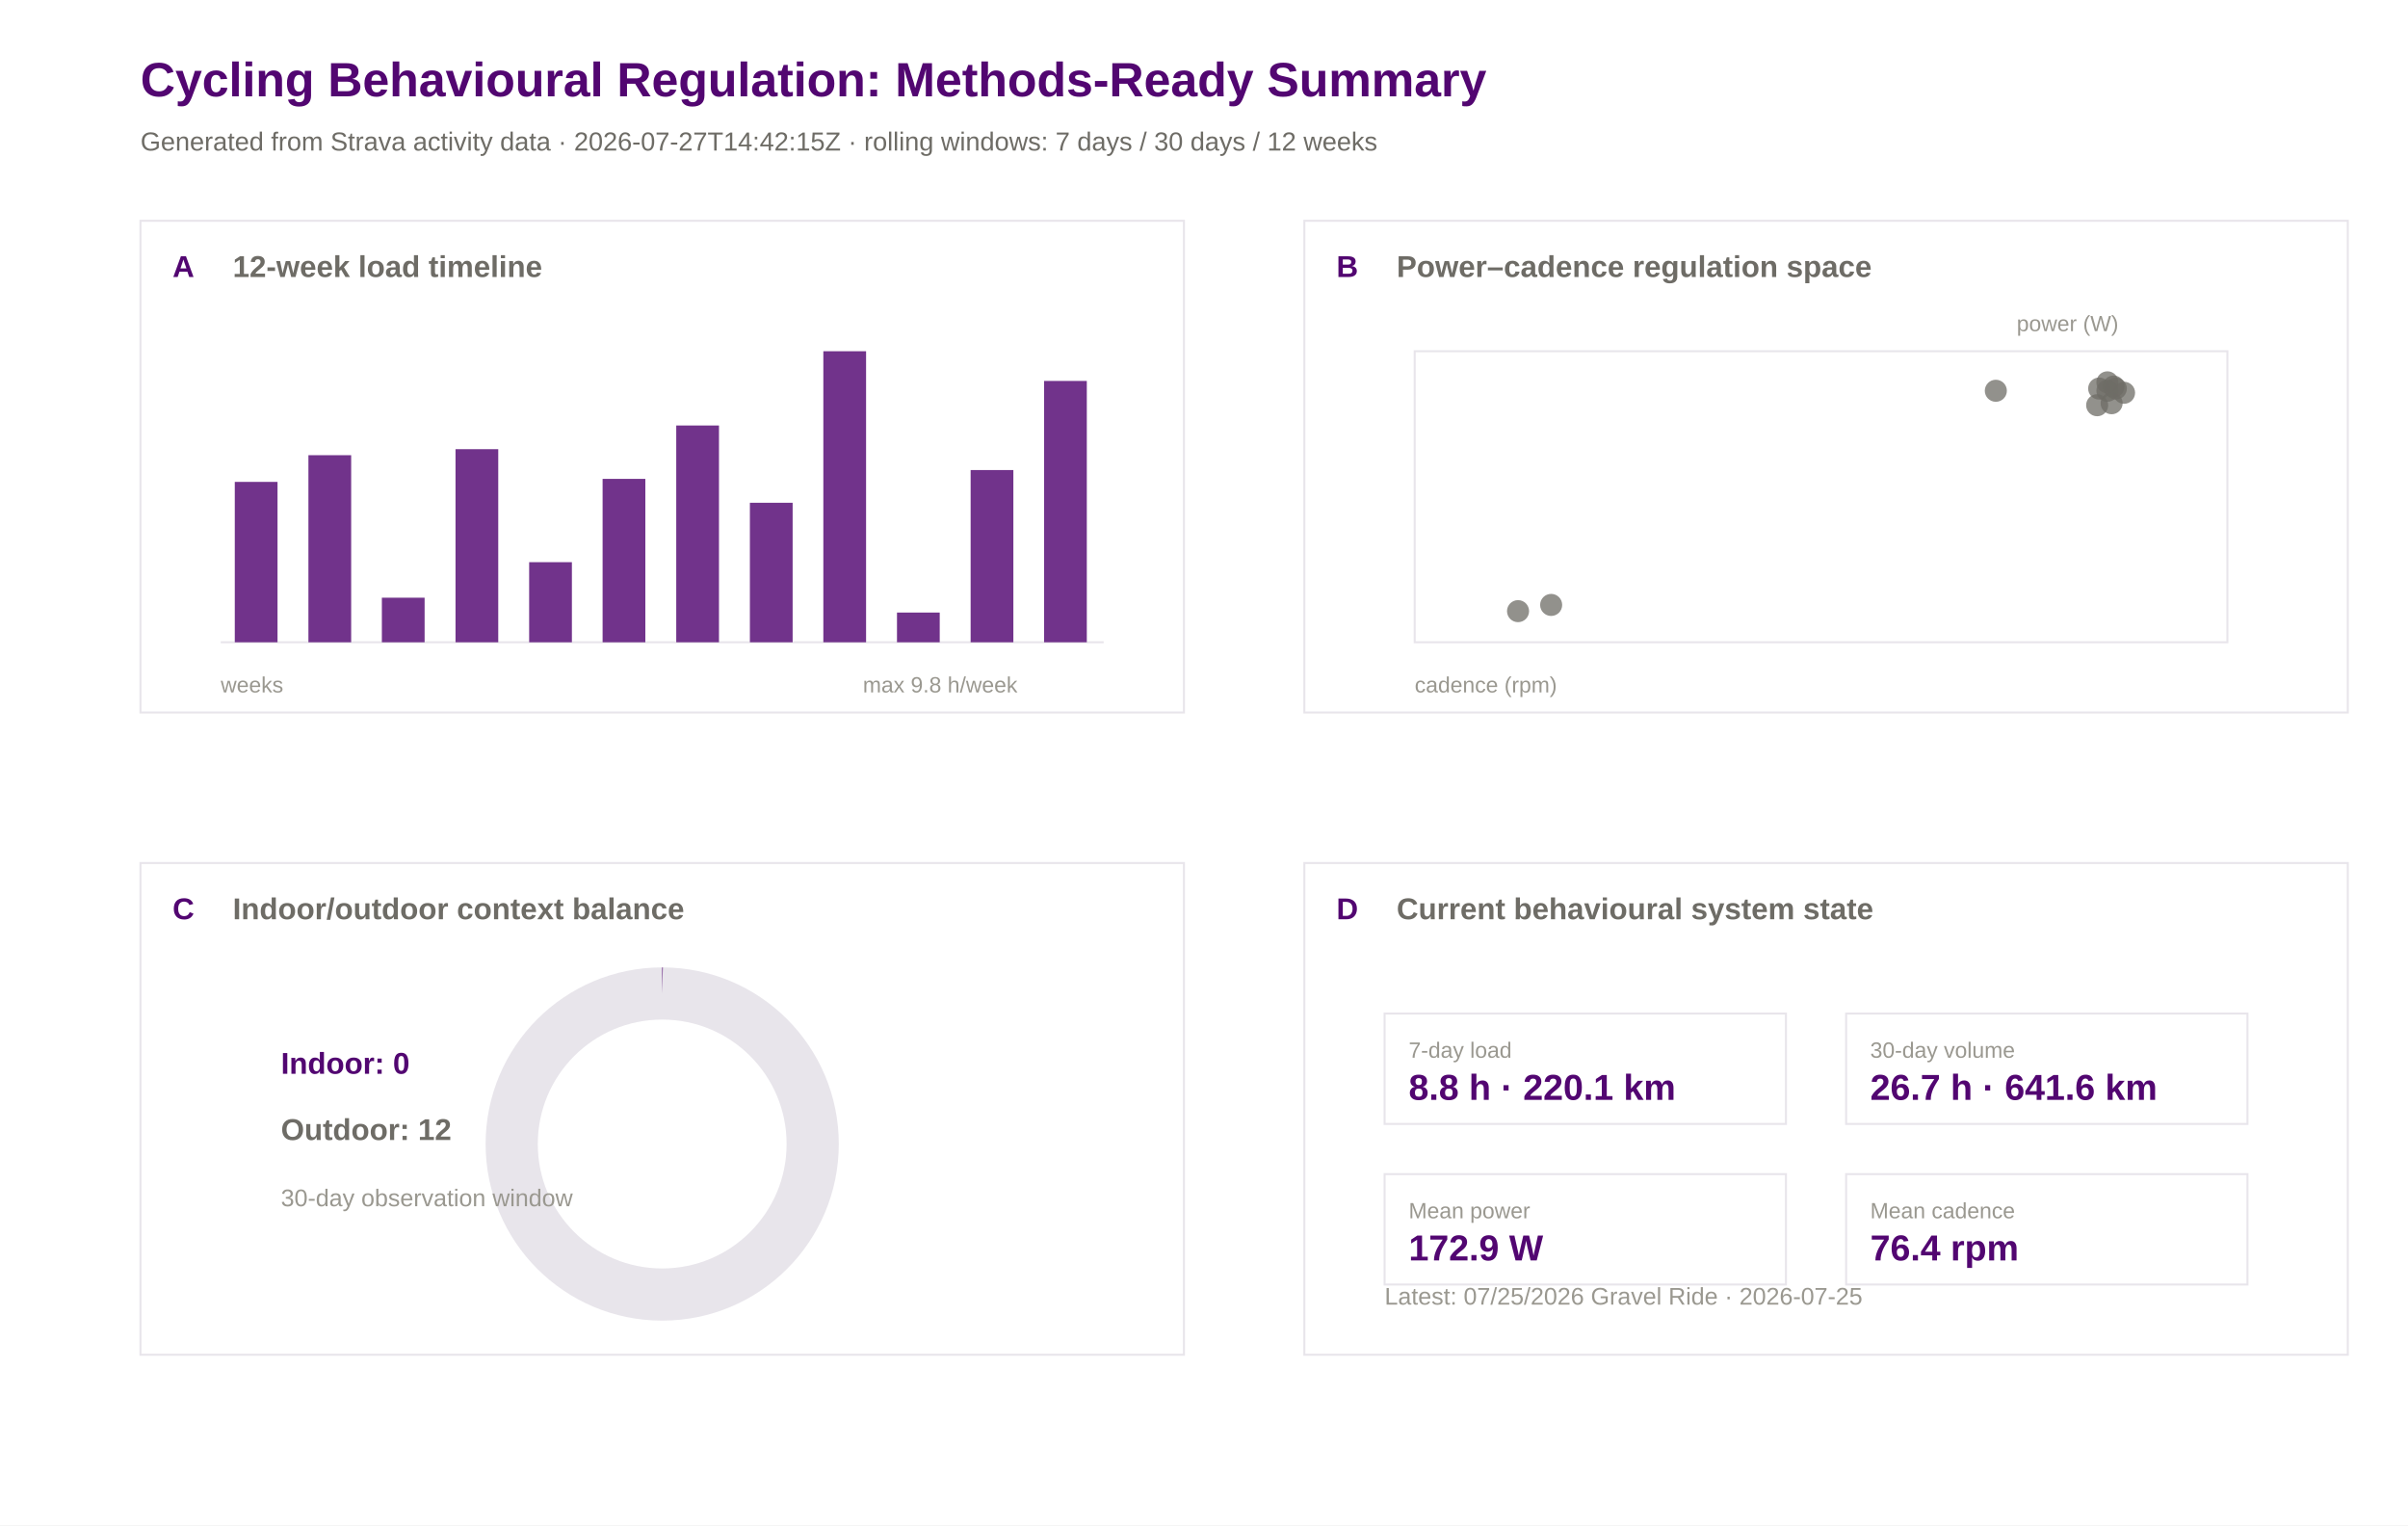
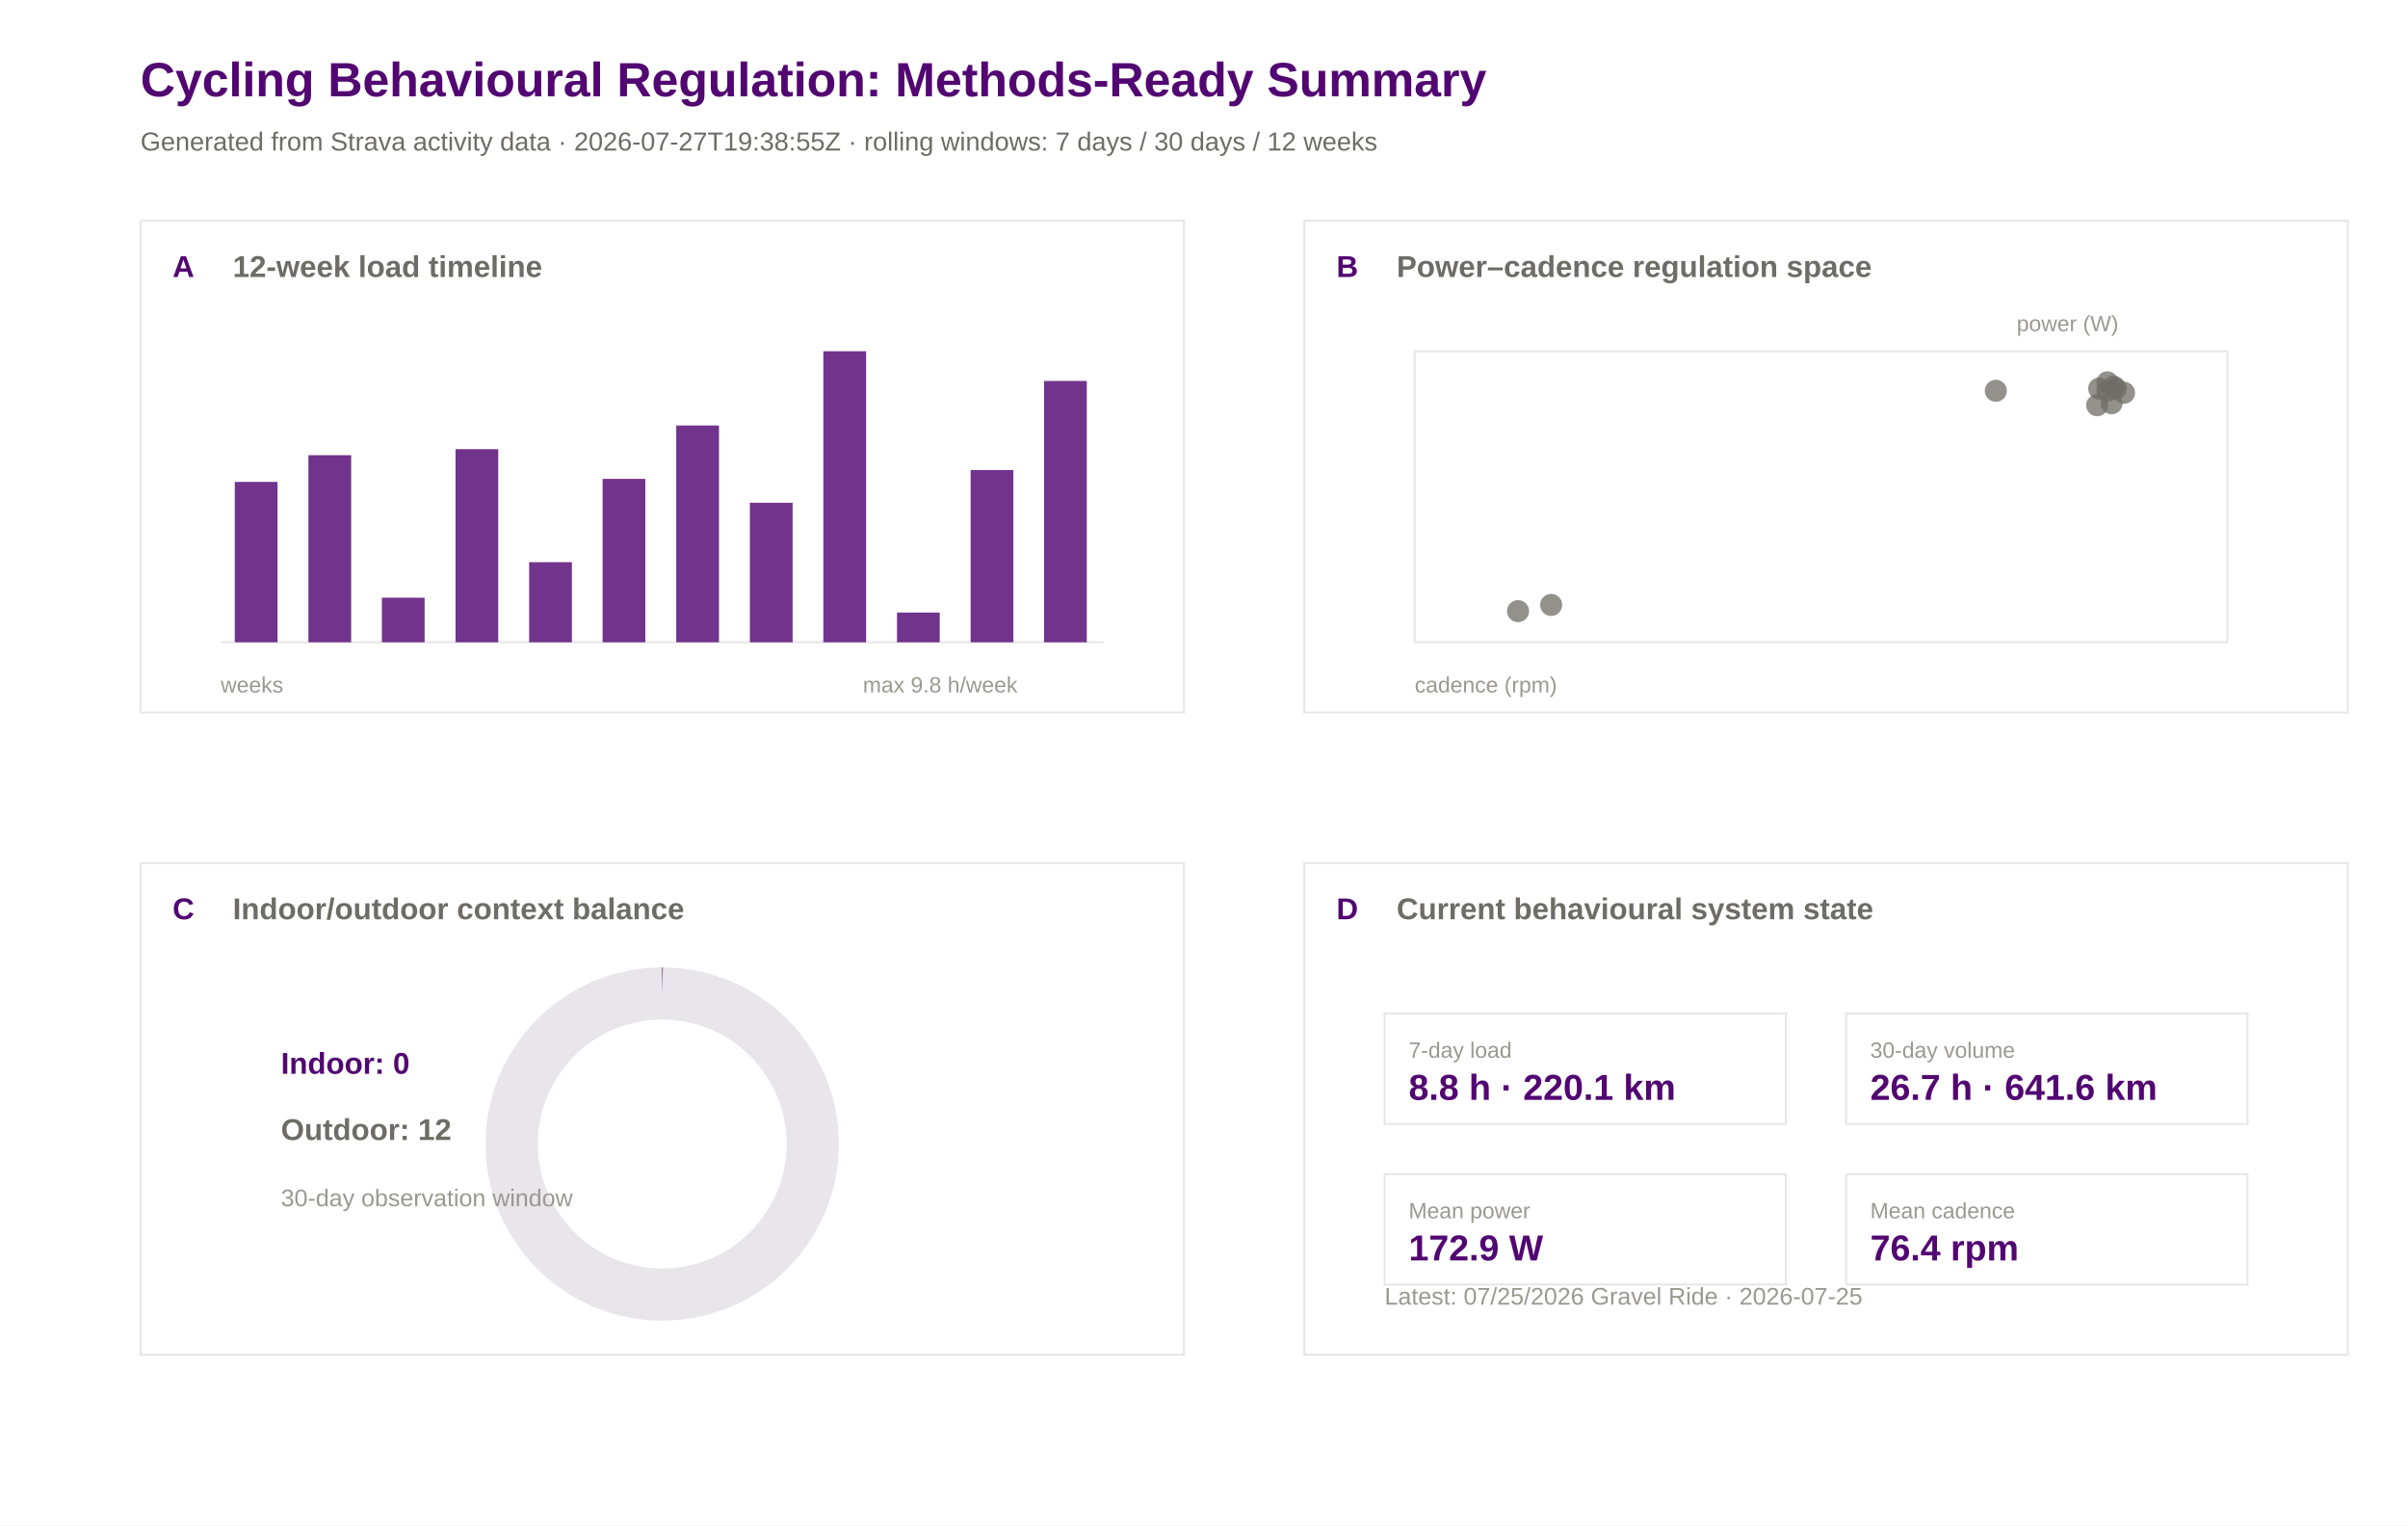
<svg xmlns="http://www.w3.org/2000/svg" width="1200" height="760" viewBox="0 0 1200 760">
  <rect width="100%" height="100%" fill="#ffffff" />
  <text x="70.0" y="48.0" font-family="Arial" font-size="24" font-weight="600" fill="#520671">Cycling Behavioural Regulation: Methods-Ready Summary</text>
-   <text x="70.0" y="75.0" font-family="Arial" font-size="13" font-weight="400" fill="#6e6c66">Generated from Strava activity data · 2026-07-27T14:42:15Z · rolling windows: 7 days / 30 days / 12 weeks</text>
+   <text x="70.0" y="75.0" font-family="Arial" font-size="13" font-weight="400" fill="#6e6c66">Generated from Strava activity data · 2026-07-27T19:38:55Z · rolling windows: 7 days / 30 days / 12 weeks</text>
  <rect x="70" y="110" width="520" height="245" fill="#ffffff" stroke="#e8e5eb" stroke-width="1" />
  <text x="86.0" y="138.0" font-family="Arial" font-size="15" font-weight="600" fill="#520671">A</text>
  <text x="116.0" y="138.0" font-family="Arial" font-size="15" font-weight="600" fill="#6e6c66">12-week load timeline</text>
  <rect x="650" y="110" width="520" height="245" fill="#ffffff" stroke="#e8e5eb" stroke-width="1" />
  <text x="666.0" y="138.0" font-family="Arial" font-size="15" font-weight="600" fill="#520671">B</text>
  <text x="696.0" y="138.0" font-family="Arial" font-size="15" font-weight="600" fill="#6e6c66">Power–cadence regulation space</text>
  <rect x="70" y="430" width="520" height="245" fill="#ffffff" stroke="#e8e5eb" stroke-width="1" />
  <text x="86.0" y="458.0" font-family="Arial" font-size="15" font-weight="600" fill="#520671">C</text>
  <text x="116.0" y="458.0" font-family="Arial" font-size="15" font-weight="600" fill="#6e6c66">Indoor/outdoor context balance</text>
  <rect x="650" y="430" width="520" height="245" fill="#ffffff" stroke="#e8e5eb" stroke-width="1" />
  <text x="666.0" y="458.0" font-family="Arial" font-size="15" font-weight="600" fill="#520671">D</text>
  <text x="696.0" y="458.0" font-family="Arial" font-size="15" font-weight="600" fill="#6e6c66">Current behavioural system state</text>
  <line x1="110" y1="320" x2="550" y2="320" stroke="#e8e5eb" />
  <rect x="117.0" y="240.1" width="21.3" height="79.9" fill="#520671" opacity="0.82" />
  <rect x="153.7" y="226.8" width="21.3" height="93.2" fill="#520671" opacity="0.82" />
  <rect x="190.3" y="297.8" width="21.3" height="22.2" fill="#520671" opacity="0.82" />
  <rect x="227.0" y="223.8" width="21.3" height="96.2" fill="#520671" opacity="0.82" />
  <rect x="263.7" y="280.1" width="21.3" height="39.9" fill="#520671" opacity="0.82" />
  <rect x="300.3" y="238.6" width="21.3" height="81.4" fill="#520671" opacity="0.82" />
  <rect x="337.0" y="212.0" width="21.3" height="108.0" fill="#520671" opacity="0.82" />
  <rect x="373.7" y="250.5" width="21.3" height="69.5" fill="#520671" opacity="0.82" />
  <rect x="410.3" y="175.0" width="21.3" height="145.0" fill="#520671" opacity="0.82" />
  <rect x="447.0" y="305.2" width="21.3" height="14.8" fill="#520671" opacity="0.82" />
  <rect x="483.7" y="234.2" width="21.3" height="85.8" fill="#520671" opacity="0.82" />
  <rect x="520.3" y="189.8" width="21.3" height="130.2" fill="#520671" opacity="0.82" />
  <text x="110.0" y="345.0" font-family="Arial" font-size="11" font-weight="400" fill="#9a9890">weeks</text>
  <text x="430.0" y="345.0" font-family="Arial" font-size="11" font-weight="400" fill="#9a9890">max 9.8 h/week</text>
  <rect x="705" y="175" width="405" height="145" fill="#ffffff" stroke="#e8e5eb" />
  <circle cx="756.5" cy="304.5" r="5.5" fill="#6e6c66" opacity="0.75" />
  <circle cx="773.0" cy="301.4" r="5.5" fill="#6e6c66" opacity="0.75" />
  <circle cx="1050.2" cy="190.5" r="5.5" fill="#6e6c66" opacity="0.75" />
  <circle cx="1053.3" cy="192.6" r="5.5" fill="#6e6c66" opacity="0.75" />
  <circle cx="1045.1" cy="201.9" r="5.5" fill="#6e6c66" opacity="0.75" />
  <circle cx="1046.1" cy="193.6" r="5.5" fill="#6e6c66" opacity="0.75" />
  <circle cx="1054.4" cy="193.6" r="5.5" fill="#6e6c66" opacity="0.75" />
  <circle cx="994.6" cy="194.7" r="5.5" fill="#6e6c66" opacity="0.75" />
  <circle cx="1058.5" cy="195.7" r="5.5" fill="#6e6c66" opacity="0.75" />
  <circle cx="1050.2" cy="194.7" r="5.5" fill="#6e6c66" opacity="0.75" />
  <circle cx="1052.3" cy="200.9" r="5.5" fill="#6e6c66" opacity="0.75" />
  <text x="705.0" y="345.0" font-family="Arial" font-size="11" font-weight="400" fill="#9a9890">cadence (rpm)</text>
  <text x="1005.0" y="165.0" font-family="Arial" font-size="11" font-weight="400" fill="#9a9890">power (W)</text>
  <circle cx="330" cy="570" r="75" fill="none" stroke="#e8e5eb" stroke-width="26" />
  <circle cx="330" cy="570" r="75" fill="none" stroke="#520671" stroke-width="26" stroke-dasharray="0.0 471.2" transform="rotate(-90 330 570)" />
  <text x="140.0" y="535.0" font-family="Arial" font-size="15" font-weight="600" fill="#520671">Indoor: 0</text>
  <text x="140.0" y="568.0" font-family="Arial" font-size="15" font-weight="600" fill="#6e6c66">Outdoor: 12</text>
  <text x="140.0" y="601.0" font-family="Arial" font-size="12" font-weight="400" fill="#9a9890">30-day observation window</text>
  <rect x="690" y="505" width="200" height="55" fill="#ffffff" stroke="#e8e5eb" />
  <text x="702.0" y="527.0" font-family="Arial" font-size="11" font-weight="500" fill="#9a9890">7-day load</text>
  <text x="702.0" y="548.0" font-family="Arial" font-size="18" font-weight="600" fill="#520671">8.8 h · 220.1 km</text>
  <rect x="920" y="505" width="200" height="55" fill="#ffffff" stroke="#e8e5eb" />
  <text x="932.0" y="527.0" font-family="Arial" font-size="11" font-weight="500" fill="#9a9890">30-day volume</text>
  <text x="932.0" y="548.0" font-family="Arial" font-size="18" font-weight="600" fill="#520671">26.7 h · 641.6 km</text>
  <rect x="690" y="585" width="200" height="55" fill="#ffffff" stroke="#e8e5eb" />
  <text x="702.0" y="607.0" font-family="Arial" font-size="11" font-weight="500" fill="#9a9890">Mean power</text>
  <text x="702.0" y="628.0" font-family="Arial" font-size="18" font-weight="600" fill="#520671">172.9 W</text>
  <rect x="920" y="585" width="200" height="55" fill="#ffffff" stroke="#e8e5eb" />
  <text x="932.0" y="607.0" font-family="Arial" font-size="11" font-weight="500" fill="#9a9890">Mean cadence</text>
  <text x="932.0" y="628.0" font-family="Arial" font-size="18" font-weight="600" fill="#520671">76.4 rpm</text>
  <text x="690.0" y="650.0" font-family="Arial" font-size="12" font-weight="400" fill="#9a9890">Latest: 07/25/2026 Gravel Ride · 2026-07-25</text>
</svg>
